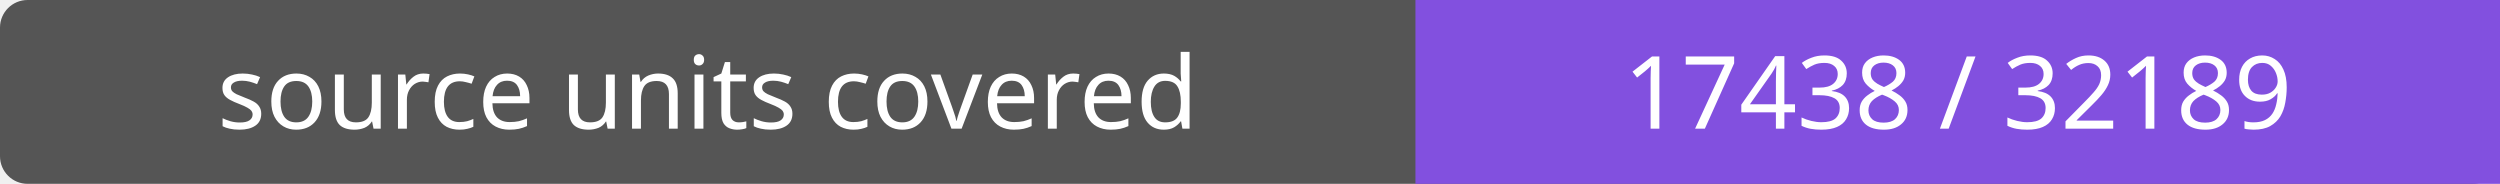
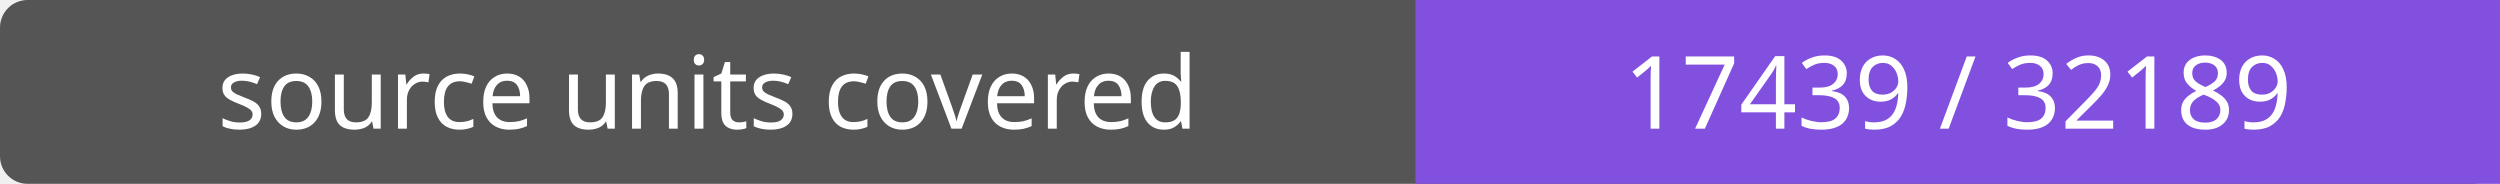
- <svg xmlns="http://www.w3.org/2000/svg" width="272" height="20" role="img" aria-label="source units covered: 17438 / 32189">
+ <svg xmlns="http://www.w3.org/2000/svg" width="272" height="20" role="img" aria-label="source units covered: 17439 / 32189">
  <rect width="272" height="20" rx="3" fill="#555" />
  <path fill="#8250df" d="M154 0h118v20H154z" />
  <g fill="#fff" text-anchor="middle" font-family="Verdana,sans-serif" font-size="11">
    <text x="77.0" y="14">source units covered</text>
-     <text x="213.0" y="14">17438 / 32189</text>
+     <text x="213.0" y="14">17439 / 32189</text>
  </g>
</svg>
